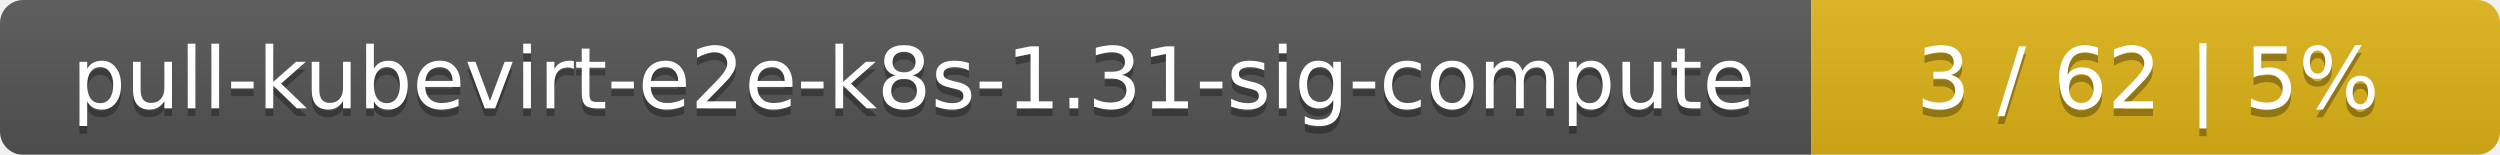
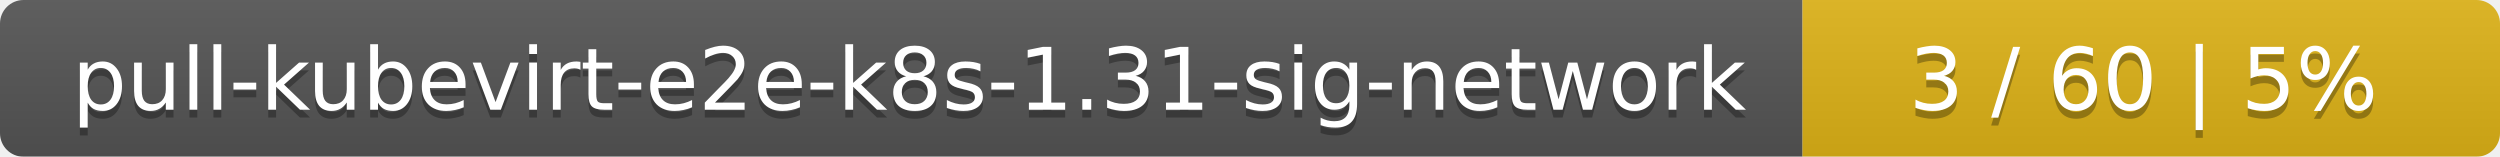
- <svg xmlns="http://www.w3.org/2000/svg" width="323" height="20">
+ <svg xmlns="http://www.w3.org/2000/svg" width="319" height="20">
  <linearGradient id="smooth" x2="0" y2="100%">
    <stop offset="0" stop-color="#bbb" stop-opacity=".1" />
    <stop offset="1" stop-opacity=".1" />
  </linearGradient>
  <mask id="round">
-     <rect width="323" height="20" rx="3" fill="#fff" />
+     <rect width="319" height="20" rx="3" fill="#fff" />
  </mask>
  <g mask="url(#round)">
-     <rect width="234" height="20" fill="#555" />
-     <rect x="234" width="89" height="20" fill="#dfb317" />
-     <rect width="323" height="20" fill="url(#smooth)" />
+     <rect width="230" height="20" fill="#555" />
+     <rect x="230" width="89" height="20" fill="#dfb317" />
+     <rect width="319" height="20" fill="url(#smooth)" />
  </g>
  <g fill="#fff" text-anchor="middle" font-family="DejaVu Sans,Verdana,Geneva,sans-serif" font-size="11">
-     <text x="118" y="15" fill="#010101" fill-opacity=".3">pull-kubevirt-e2e-k8s-1.31-sig-compute</text>
-     <text x="118" y="14">pull-kubevirt-e2e-k8s-1.31-sig-compute</text>
-     <text x="277.5" y="15" fill="#010101" fill-opacity=".3">3 / 62    |    5%</text>
-     <text x="277.5" y="14">3 / 62    |    5%</text>
+     <text x="116" y="15" fill="#010101" fill-opacity=".3">pull-kubevirt-e2e-k8s-1.31-sig-network</text>
+     <text x="116" y="14">pull-kubevirt-e2e-k8s-1.31-sig-network</text>
+     <text x="273.5" y="15" fill="#010101" fill-opacity=".3">3 / 60    |    5%</text>
+     <text x="273.5" y="14">3 / 60    |    5%</text>
  </g>
</svg>
